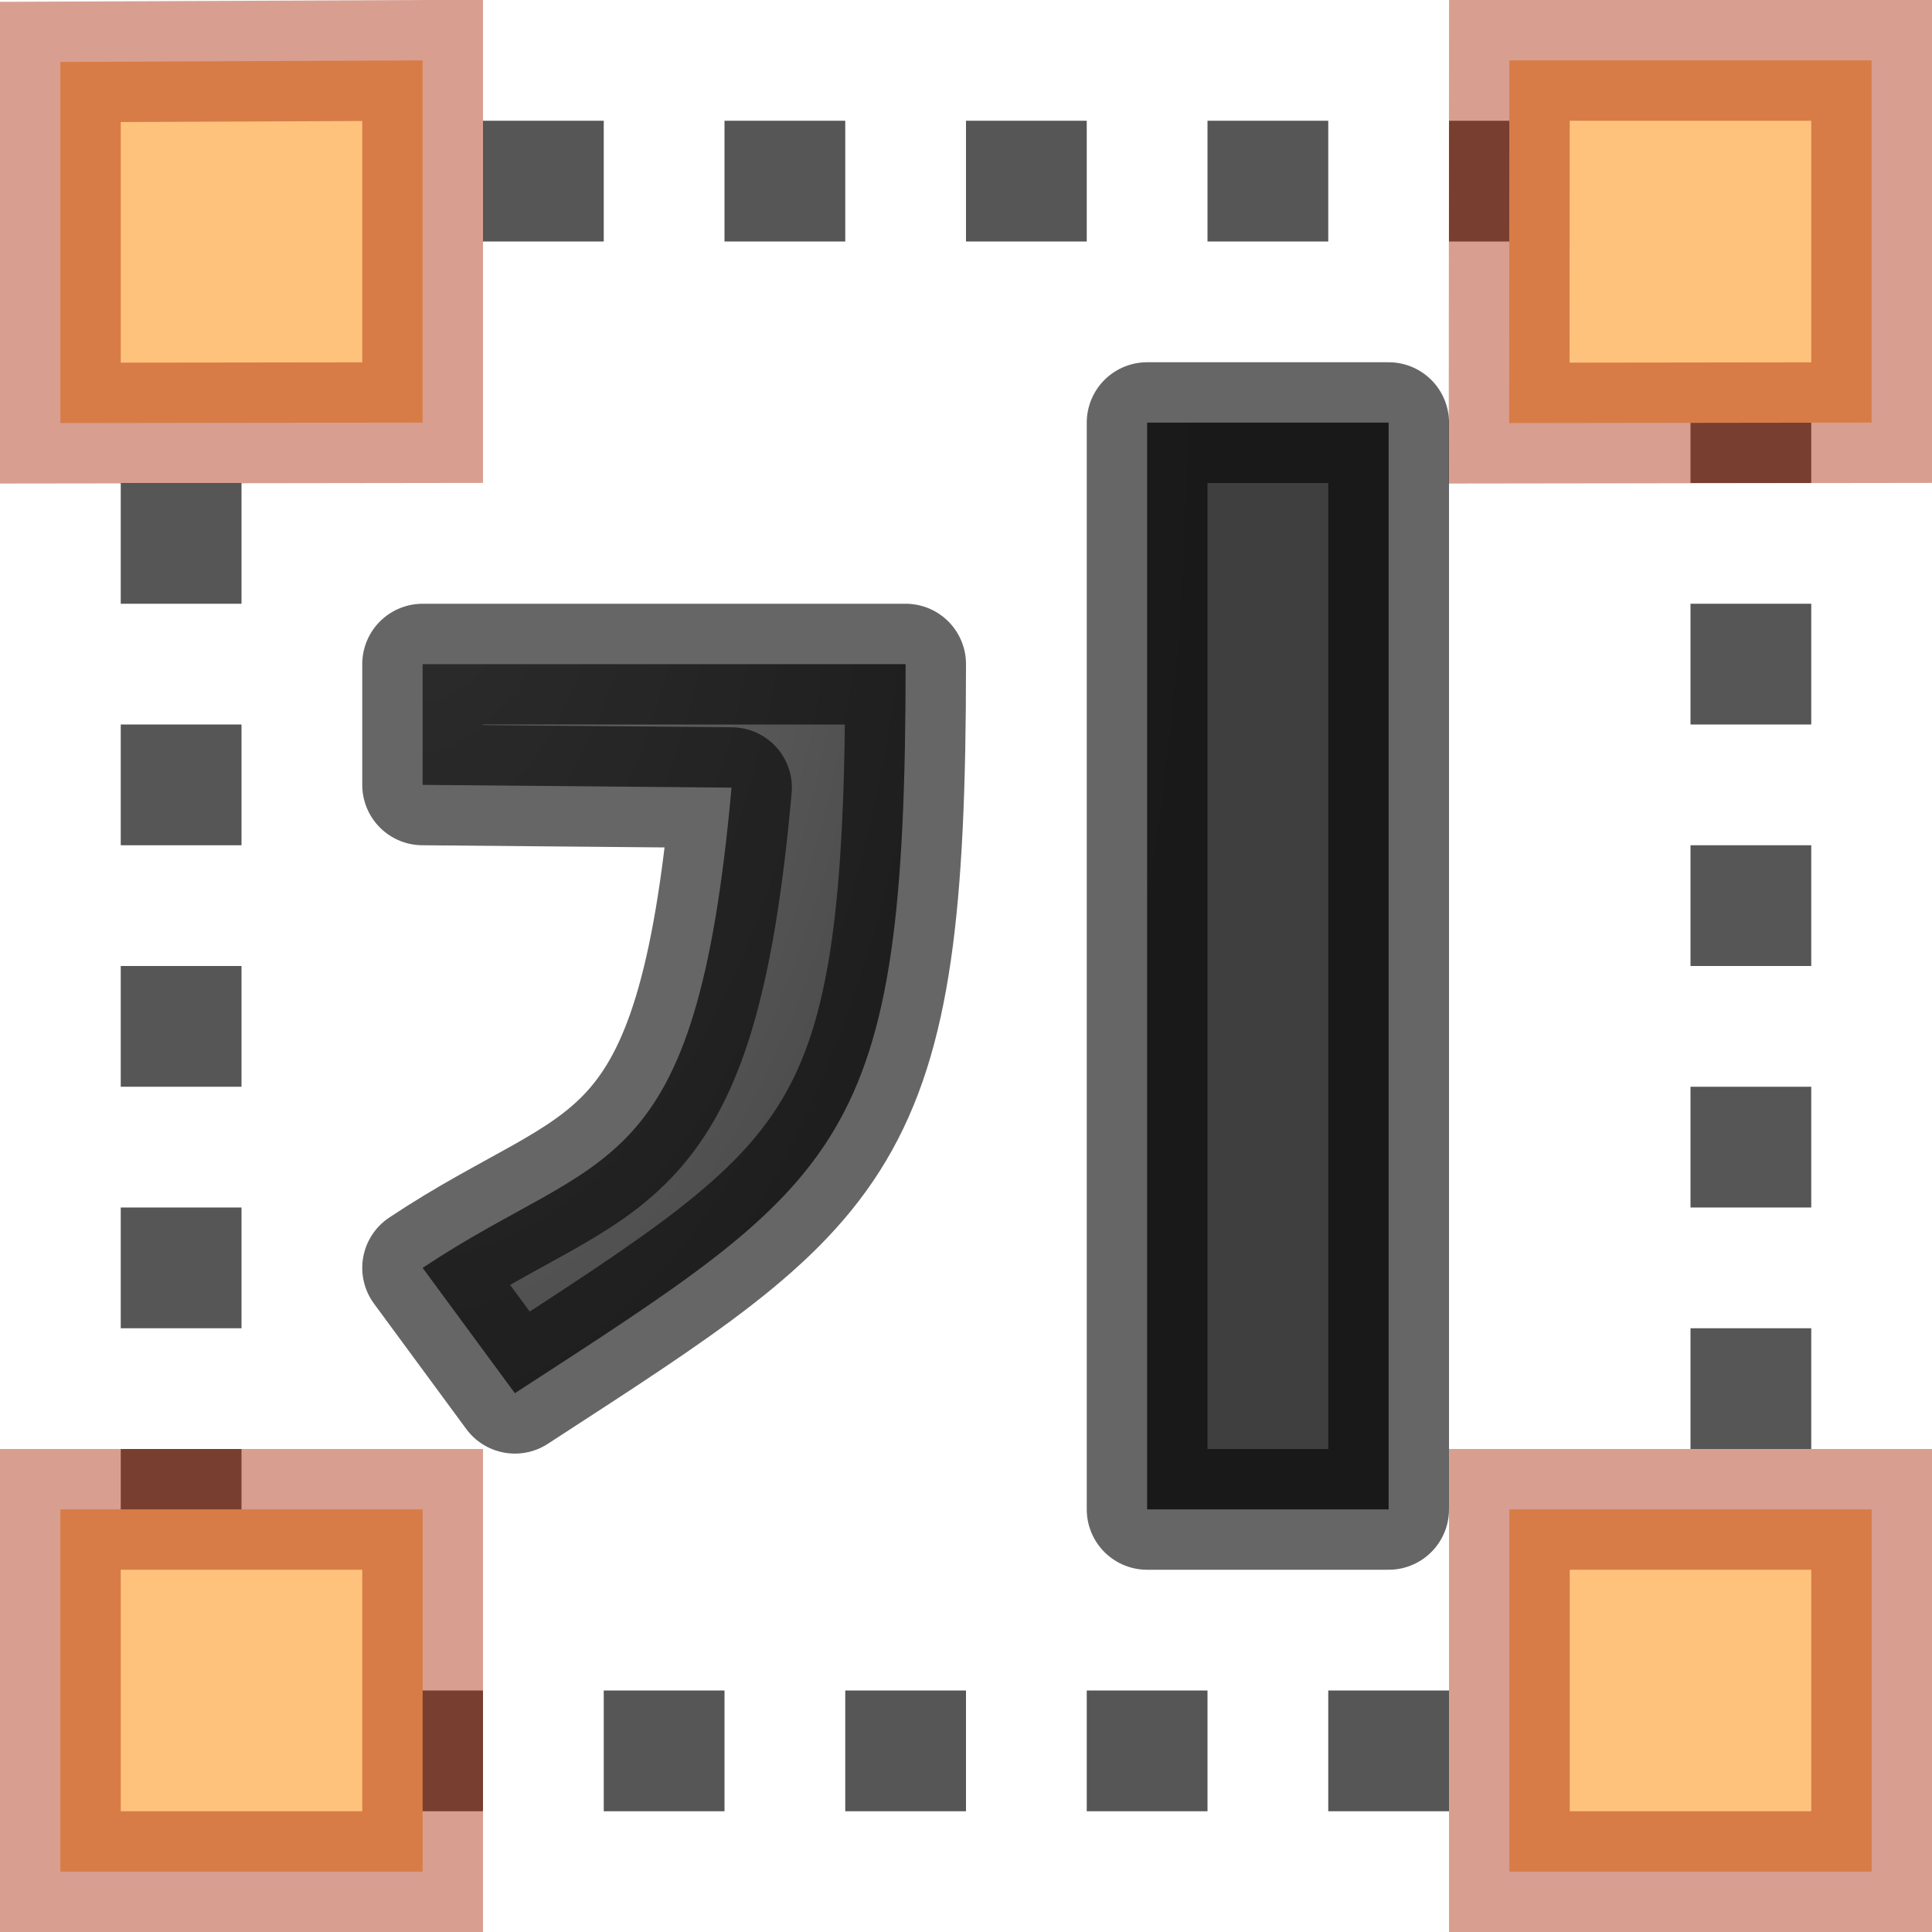
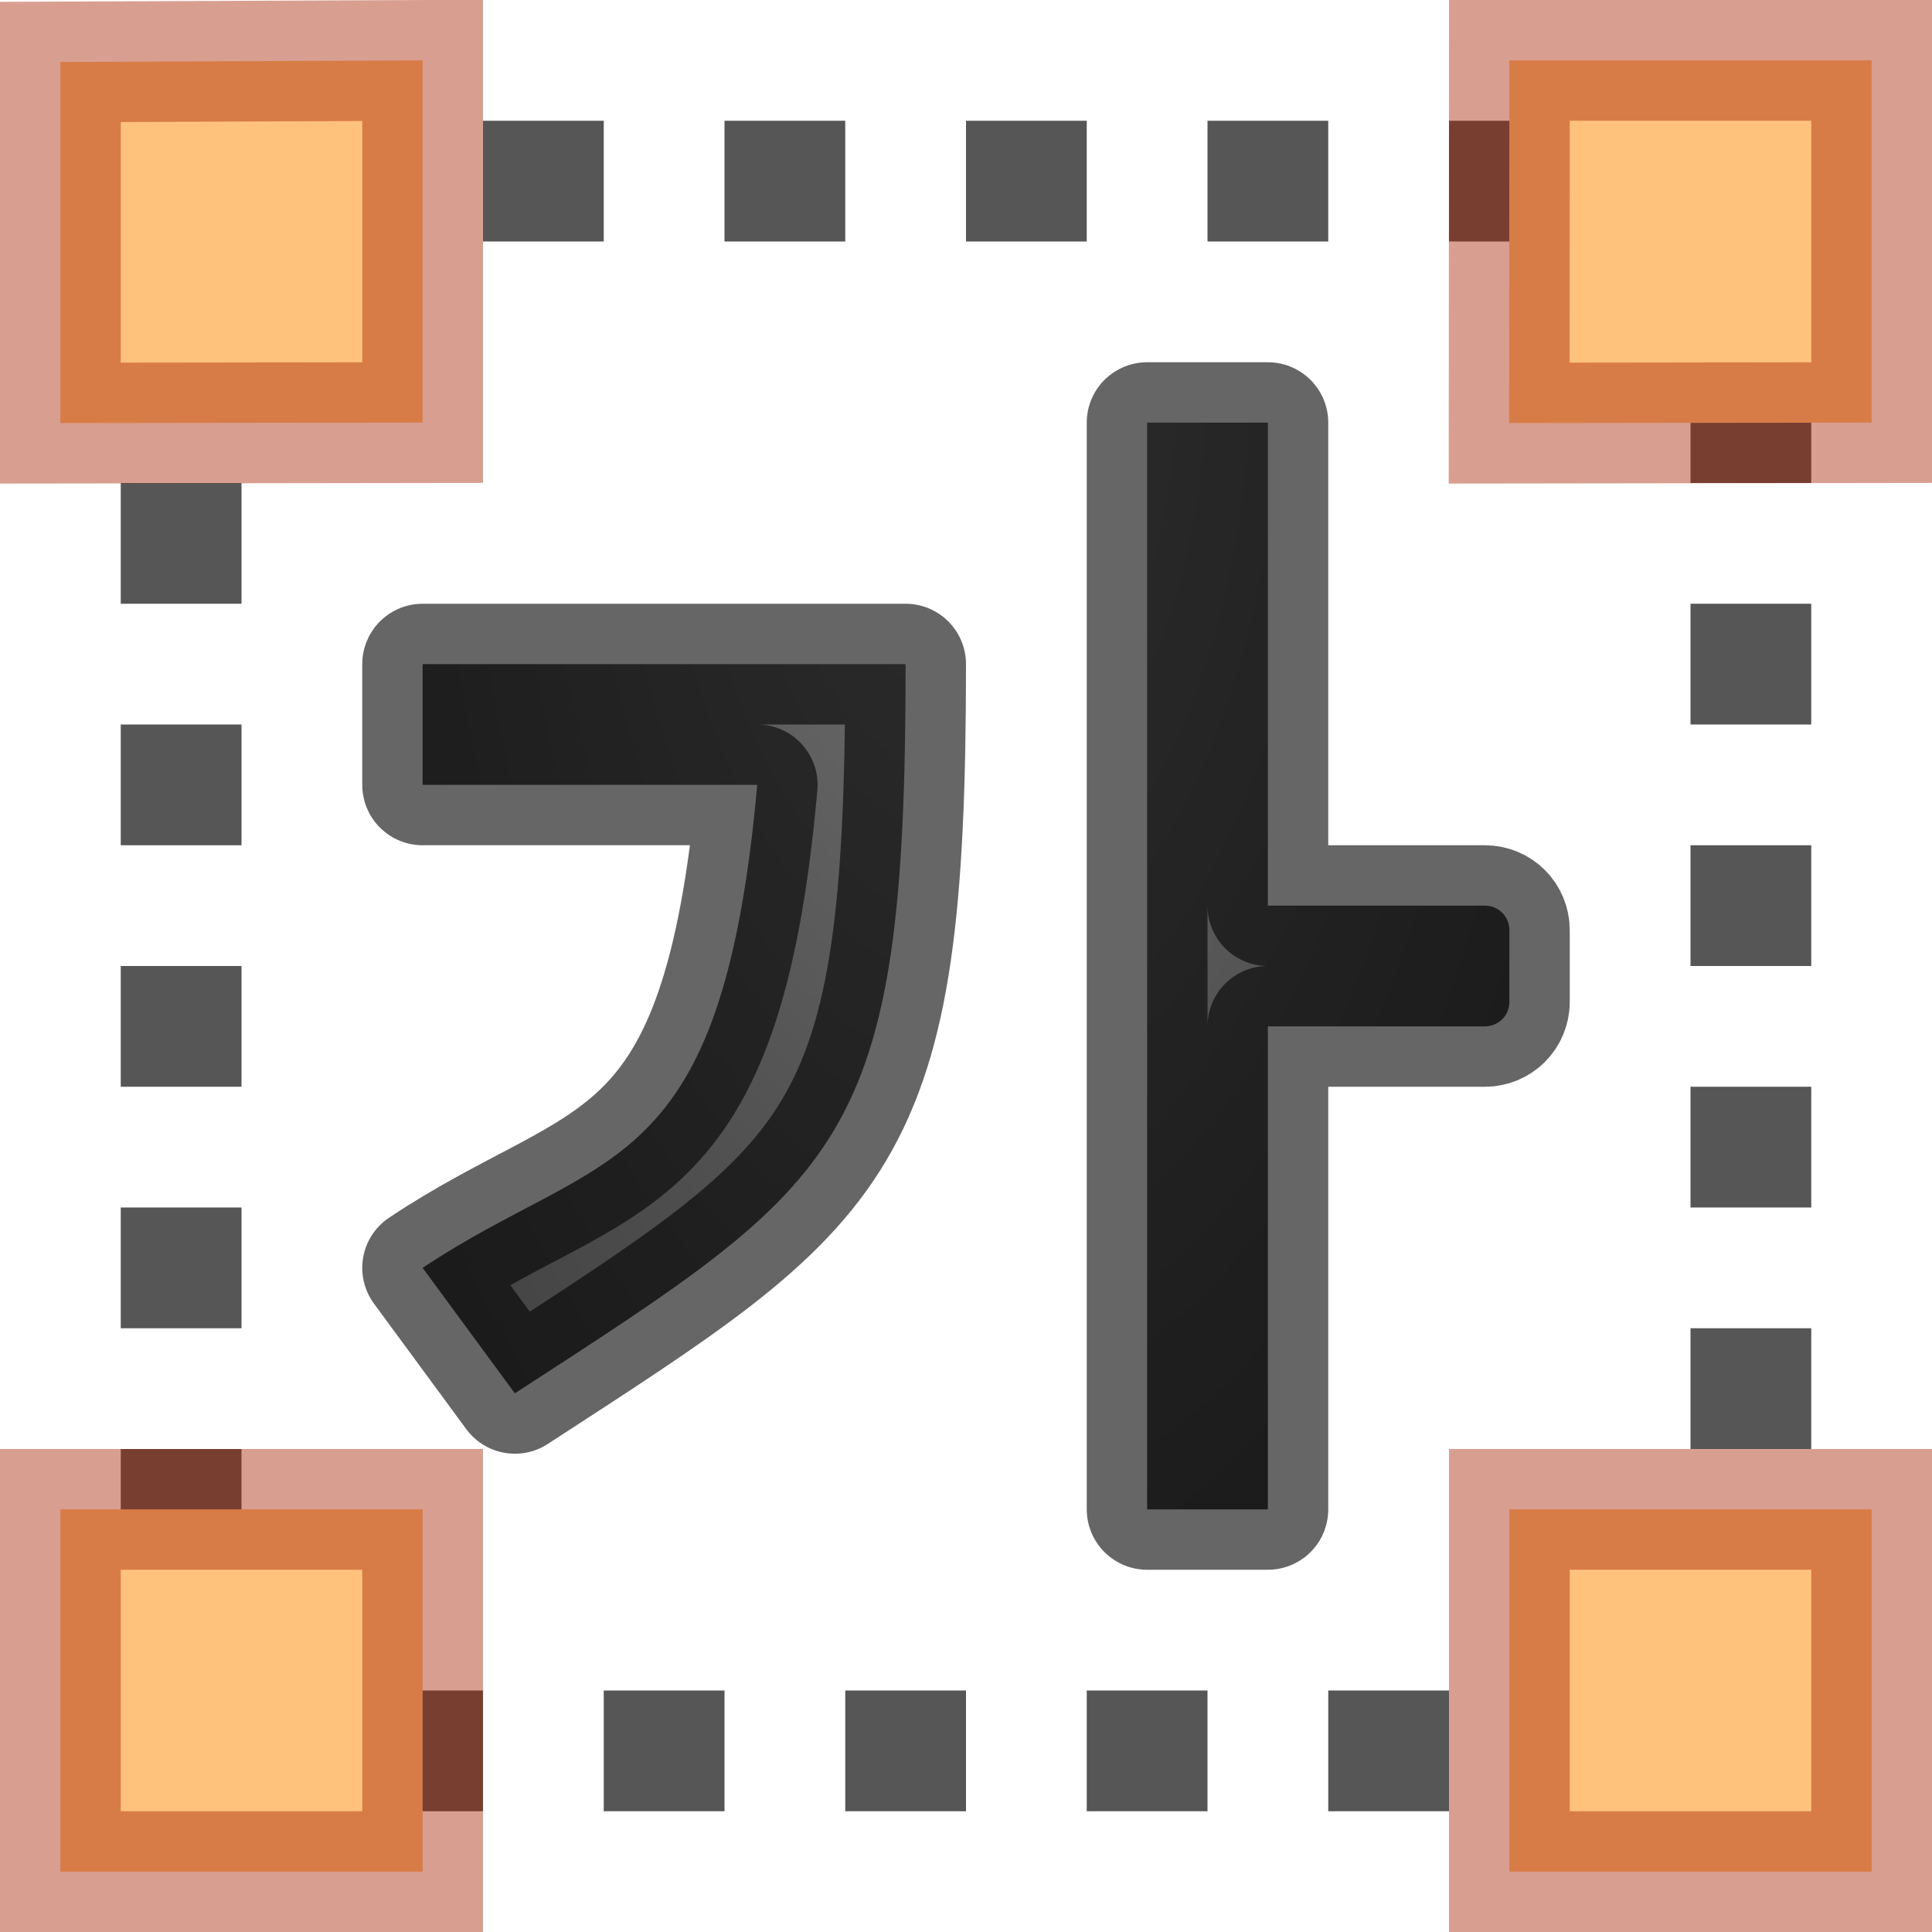
<svg xmlns="http://www.w3.org/2000/svg" height="16" width="16">
-   <radialGradient id="a" cx="7.011" cy="4.528" gradientTransform="matrix(-1.892115 .00000004 -.00000007 -3.715953 16.68635 20.25176)" gradientUnits="userSpaceOnUse" r="3.432">
+   <radialGradient id="a" cx="4.591" cy="4.643" gradientTransform="matrix(-1.892115 .00000004 -.00000007 -3.715953 16.68635 20.25176)" gradientUnits="userSpaceOnUse" r="3.432">
    <stop offset="0" stop-color="#737373" />
    <stop offset=".262" stop-color="#636363" />
    <stop offset=".705" stop-color="#4b4b4b" />
    <stop offset="1" stop-color="#3f3f3f" />
  </radialGradient>
  <path d="m2 8h1v-1h-1zm2 0h1v-1h-1zm2 0h1v-1h-1zm2 0h1v-1h-1zm2 0h1v-1h-1zm2 0h1v-1h-1zm2 0h1v-1h-1zm-13 1h1v-1h-1zm13 1h1v-1h-1zm-13 1h1v-1h-1zm13 1h1v-1h-1zm-13 1h1v-1h-1zm13 1h1v-1h-1zm-13 1h1v-1h-1zm13 1h1v-1h-1zm-13 1h1v-1h-1zm13 1h1v-1h-1zm-13 1h1v-1h-1zm13 1h1v-1h-1zm-13 1h1v-1h-1zm2 0h1v-1h-1zm2 0h1v-1h-1zm2 0h1v-1h-1zm2 0h1v-1h-1zm2 0h1v-1h-1zm2 0h1v-1h-1z" fill="#565656" transform="translate(0 -6)" />
  <g fill="#ffc27d" stroke="#a62100" stroke-opacity=".43">
    <path d="m12.5.5h3v3l-3.002.004z" />
    <path d="m.5.513 3-.013v3l-3 .004z" />
    <path d="m.5 12.5h3v3l-3 0z" />
    <path d="m12.5 12.5h3l-0 3-3-0z" />
  </g>
-   <path d="m3.5 5.5v1l2.558.023c-.295 3.301-1.058 2.977-2.558 3.977l.764 1.038c2.736-1.778 3.236-2.024 3.236-6.038zm6-2v9h2v-9z" fill="url(#a)" stroke="#000" stroke-linejoin="round" stroke-opacity=".6" />
+   <path d="m9.5 3.5v9h1v-4h1.797c.113 0 .203-.09.203-.203v-.594c0-.113-.09-.203-.203-.203h-1.797v-4zm-6 2v1h2.771c-.295 3.301-1.271 3-2.771 4l.764 1.039c2.736-1.778 3.236-2.025 3.236-6.039z" fill="url(#a)" stroke="#000" stroke-linejoin="round" stroke-opacity=".6" />
</svg>
